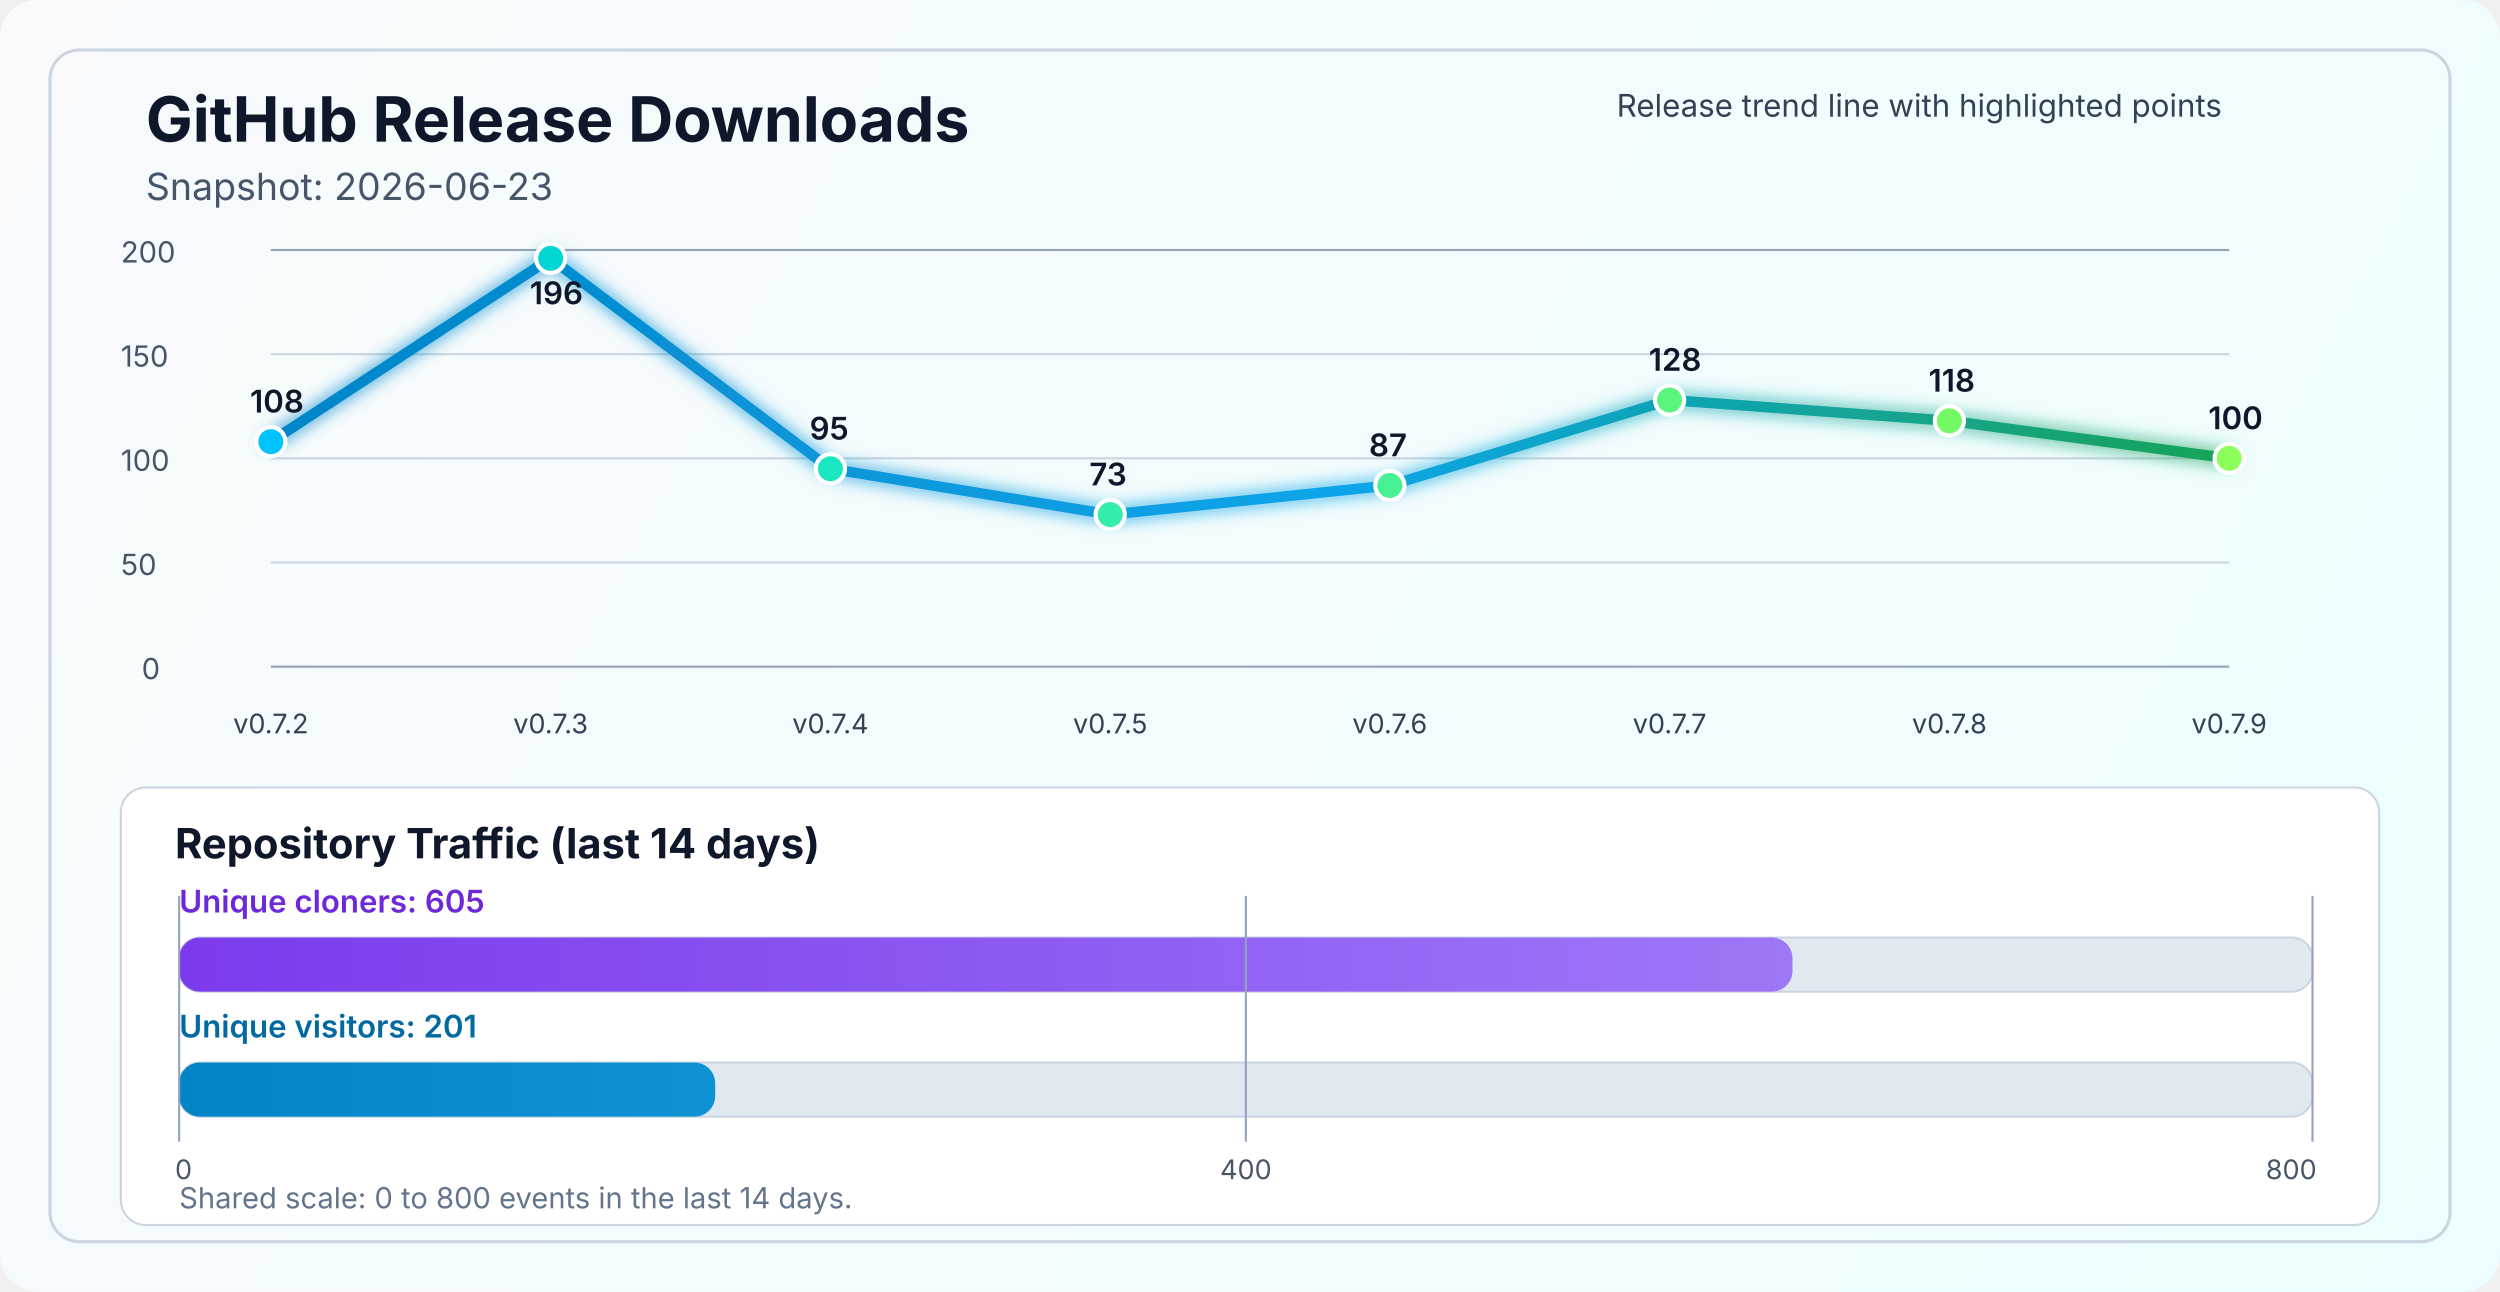
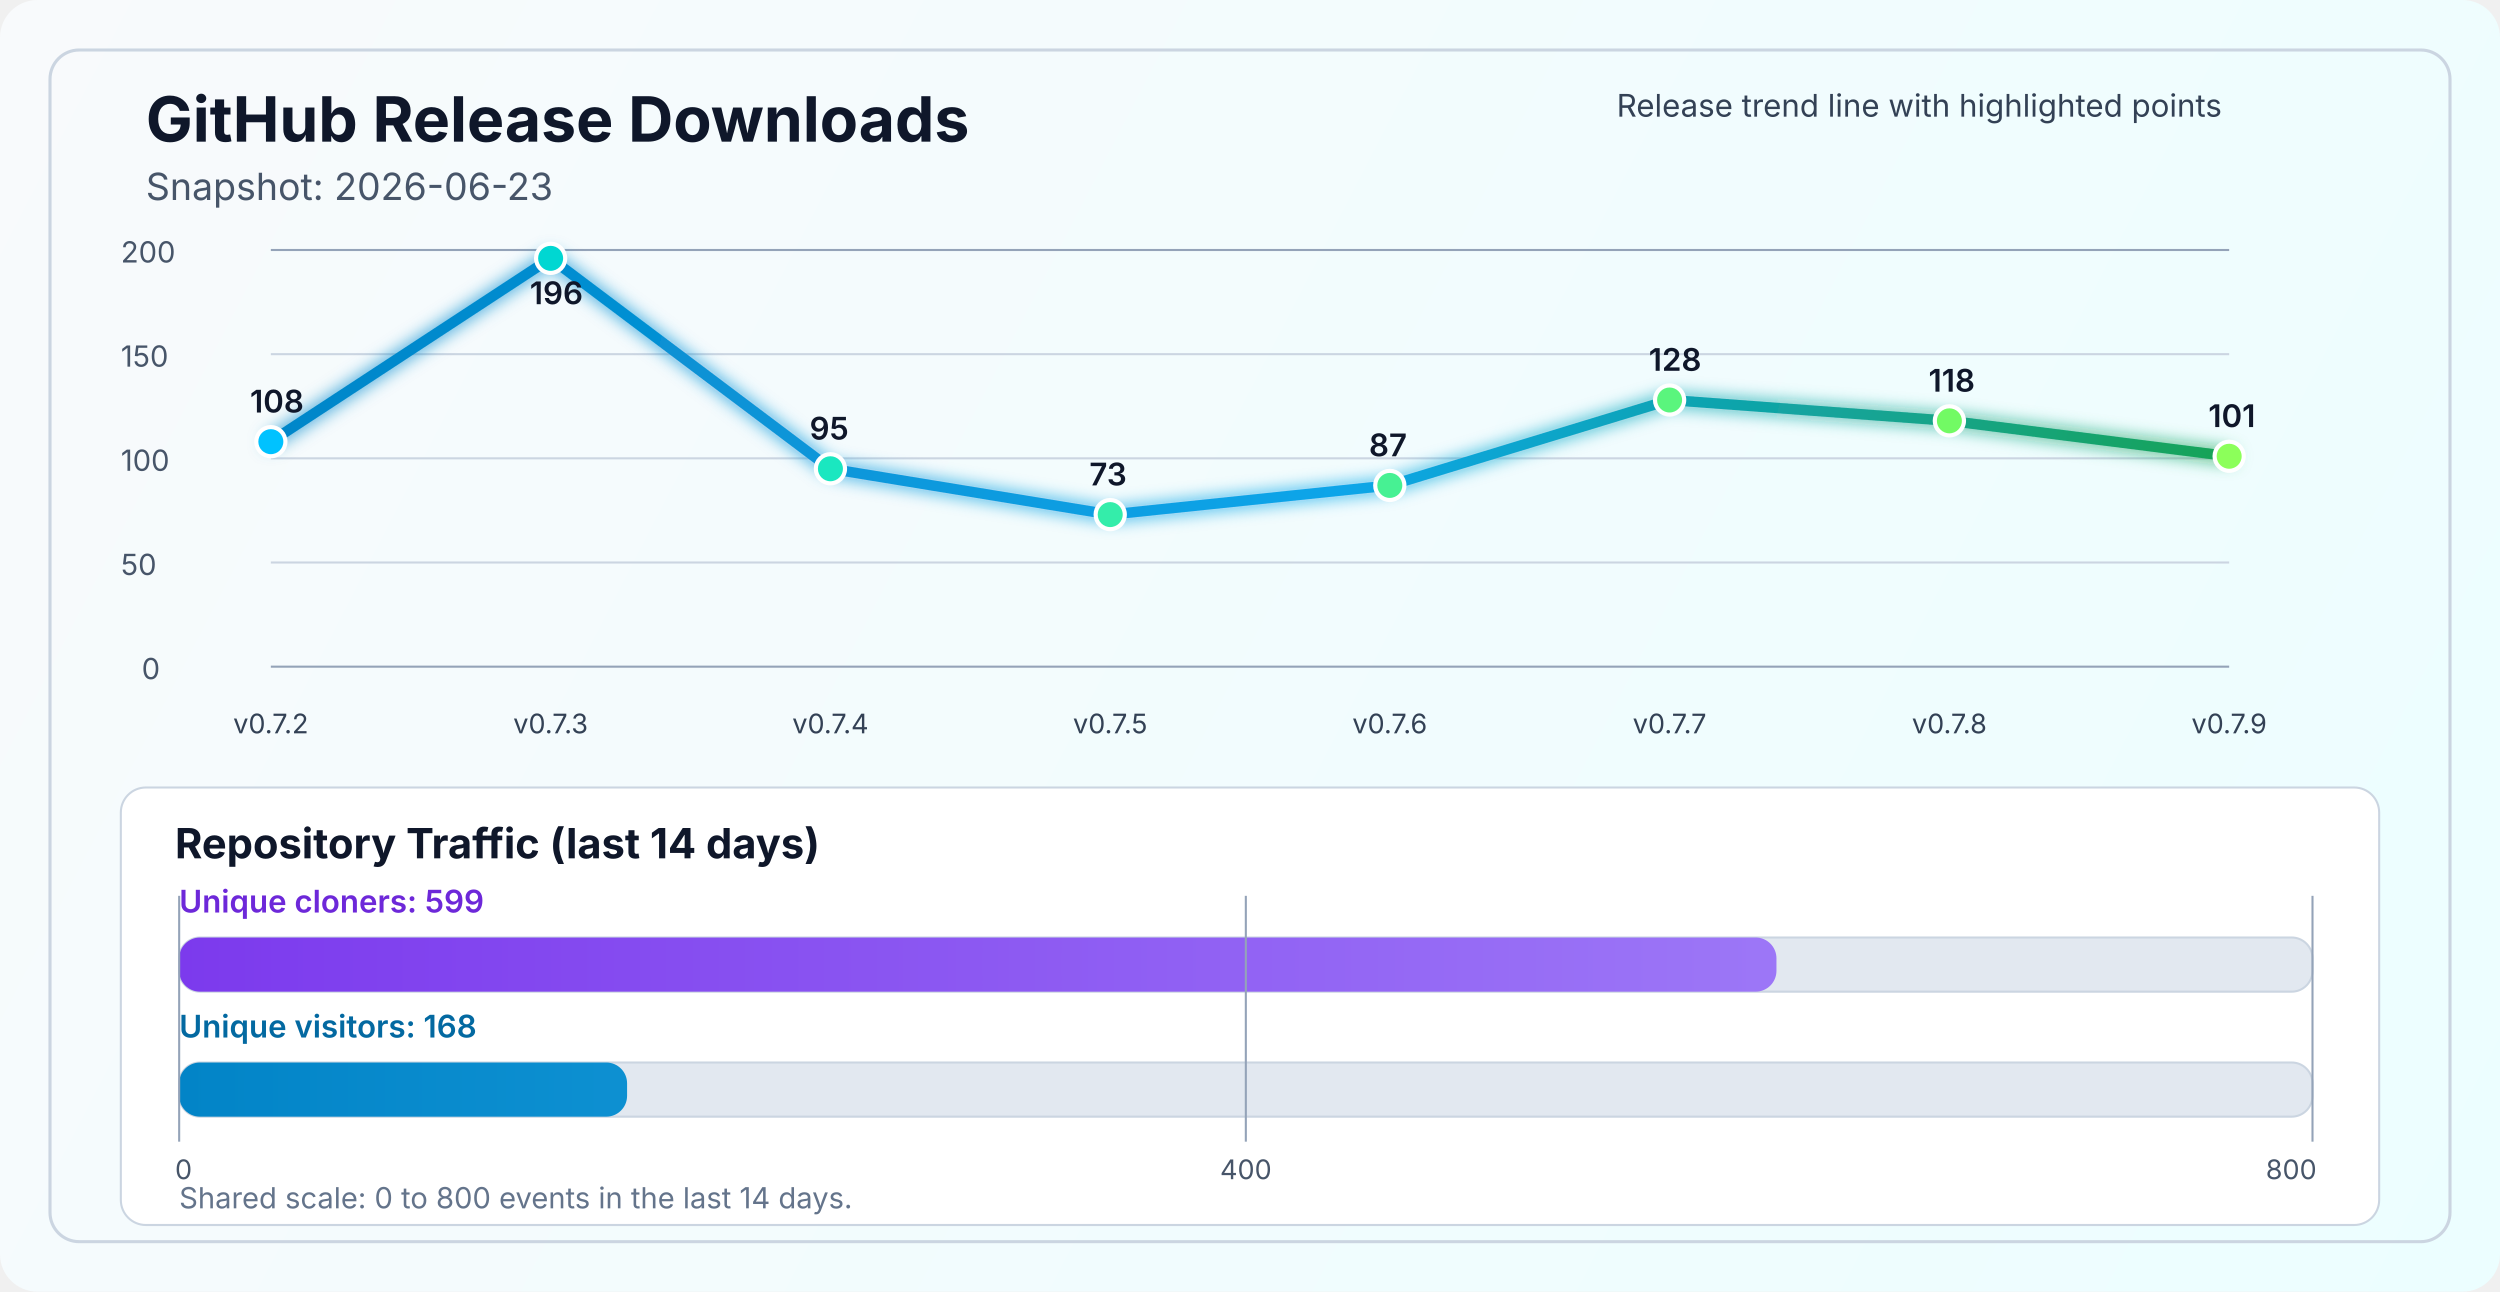
<svg xmlns="http://www.w3.org/2000/svg" width="1200" height="620" viewBox="0 0 1200 620" fill="none" role="img" aria-labelledby="title desc">
  <defs>
    <linearGradient id="bg" x1="0" y1="0" x2="1200" y2="620" gradientUnits="userSpaceOnUse">
      <stop stop-color="#F8FAFC" />
      <stop offset="1" stop-color="#ECFEFF" />
    </linearGradient>
    <linearGradient id="line" x1="130" y1="86" x2="1070" y2="340" gradientUnits="userSpaceOnUse">
      <stop stop-color="#0284C7" />
      <stop offset="0.55" stop-color="#0EA5E9" />
      <stop offset="1" stop-color="#16A34A" />
    </linearGradient>
    <linearGradient id="cloneFill" x1="86" y1="450" x2="1110" y2="450" gradientUnits="userSpaceOnUse">
      <stop stop-color="#7C3AED" />
      <stop offset="1" stop-color="#A78BFA" />
    </linearGradient>
    <linearGradient id="viewFill" x1="86" y1="482" x2="1110" y2="482" gradientUnits="userSpaceOnUse">
      <stop stop-color="#0284C7" />
      <stop offset="1" stop-color="#38BDF8" />
    </linearGradient>
    <filter id="glow" x="-50%" y="-50%" width="200%" height="200%">
      <feGaussianBlur stdDeviation="4" result="blur" />
      <feMerge>
        <feMergeNode in="blur" />
        <feMergeNode in="SourceGraphic" />
      </feMerge>
    </filter>
  </defs>
  <rect width="1200" height="620" rx="18" fill="url(#bg)" />
  <rect x="24" y="24" width="1152" height="572" rx="14" stroke="#CBD5E1" stroke-width="1.5" />
  <text x="70" y="68" fill="#0F172A" font-size="30" font-family="SF Pro Display, -apple-system, BlinkMacSystemFont, Segoe UI, sans-serif" font-weight="700">GitHub Release Downloads</text>
  <text x="70" y="96" fill="#475569" font-size="18" font-family="SF Pro Text, -apple-system, BlinkMacSystemFont, Segoe UI, sans-serif">Snapshot: 2026-06-23</text>
  <line x1="130" y1="320.0" x2="1070" y2="320.0" stroke="#94A3B8" stroke-width="1" />
  <line x1="130" y1="270.0" x2="1070" y2="270.0" stroke="#CBD5E1" stroke-width="1" />
  <line x1="130" y1="220.0" x2="1070" y2="220.0" stroke="#CBD5E1" stroke-width="1" />
  <line x1="130" y1="170.0" x2="1070" y2="170.0" stroke="#CBD5E1" stroke-width="1" />
  <line x1="130" y1="120.0" x2="1070" y2="120.0" stroke="#94A3B8" stroke-width="1" />
  <text x="68" y="326.0" fill="#475569" font-size="14" font-family="SF Pro Text, -apple-system, BlinkMacSystemFont, Segoe UI, sans-serif">0</text>
  <text x="58" y="276.0" fill="#475569" font-size="14" font-family="SF Pro Text, -apple-system, BlinkMacSystemFont, Segoe UI, sans-serif">50</text>
  <text x="58" y="226.0" fill="#475569" font-size="14" font-family="SF Pro Text, -apple-system, BlinkMacSystemFont, Segoe UI, sans-serif">100</text>
  <text x="58" y="176.0" fill="#475569" font-size="14" font-family="SF Pro Text, -apple-system, BlinkMacSystemFont, Segoe UI, sans-serif">150</text>
  <text x="58" y="126.0" fill="#475569" font-size="14" font-family="SF Pro Text, -apple-system, BlinkMacSystemFont, Segoe UI, sans-serif">200</text>
-   <polyline points="130.0,212.0 264.3,124.0 398.6,225.0 532.9,247.0 667.1,233.0 801.4,192.0 935.7,202.0 1070.0,220.0" fill="none" stroke="url(#line)" stroke-width="5" stroke-linecap="round" stroke-linejoin="round" filter="url(#glow)" />
+   <polyline points="130.0,212.0 264.3,124.0 398.6,225.0 532.9,247.0 667.1,233.0 801.4,192.0 935.7,202.0 1070.0,219.0" fill="none" stroke="url(#line)" stroke-width="5" stroke-linecap="round" stroke-linejoin="round" filter="url(#glow)" />
  <circle cx="130.0" cy="212.0" r="7" fill="#00C2FF" stroke="#FFFFFF" stroke-width="2" />
  <circle cx="264.3" cy="124.0" r="7" fill="#00D7D2" stroke="#FFFFFF" stroke-width="2" />
  <circle cx="398.6" cy="225.0" r="7" fill="#1AE7C0" stroke="#FFFFFF" stroke-width="2" />
  <circle cx="532.9" cy="247.0" r="7" fill="#34EDAA" stroke="#FFFFFF" stroke-width="2" />
  <circle cx="667.1" cy="233.0" r="7" fill="#47F193" stroke="#FFFFFF" stroke-width="2" />
  <circle cx="801.4" cy="192.0" r="7" fill="#5AF57D" stroke="#FFFFFF" stroke-width="2" />
  <circle cx="935.7" cy="202.0" r="7" fill="#72FA64" stroke="#FFFFFF" stroke-width="2" />
-   <circle cx="1070.0" cy="220.0" r="7" fill="#8CFF5A" stroke="#FFFFFF" stroke-width="2" />
+   <circle cx="1070.0" cy="219.0" r="7" fill="#8CFF5A" stroke="#FFFFFF" stroke-width="2" />
  <text x="130.0" y="352" text-anchor="middle" fill="#334155" font-size="13" font-family="SF Pro Text, -apple-system, BlinkMacSystemFont, Segoe UI, sans-serif">v0.7.2</text>
  <text x="264.3" y="352" text-anchor="middle" fill="#334155" font-size="13" font-family="SF Pro Text, -apple-system, BlinkMacSystemFont, Segoe UI, sans-serif">v0.7.3</text>
  <text x="398.6" y="352" text-anchor="middle" fill="#334155" font-size="13" font-family="SF Pro Text, -apple-system, BlinkMacSystemFont, Segoe UI, sans-serif">v0.7.4</text>
  <text x="532.9" y="352" text-anchor="middle" fill="#334155" font-size="13" font-family="SF Pro Text, -apple-system, BlinkMacSystemFont, Segoe UI, sans-serif">v0.7.5</text>
  <text x="667.1" y="352" text-anchor="middle" fill="#334155" font-size="13" font-family="SF Pro Text, -apple-system, BlinkMacSystemFont, Segoe UI, sans-serif">v0.7.6</text>
  <text x="801.4" y="352" text-anchor="middle" fill="#334155" font-size="13" font-family="SF Pro Text, -apple-system, BlinkMacSystemFont, Segoe UI, sans-serif">v0.7.7</text>
  <text x="935.7" y="352" text-anchor="middle" fill="#334155" font-size="13" font-family="SF Pro Text, -apple-system, BlinkMacSystemFont, Segoe UI, sans-serif">v0.7.8</text>
  <text x="1070.0" y="352" text-anchor="middle" fill="#334155" font-size="13" font-family="SF Pro Text, -apple-system, BlinkMacSystemFont, Segoe UI, sans-serif">v0.7.9</text>
  <text x="120.0" y="198.0" fill="#0F172A" font-size="15" font-family="SF Pro Text, -apple-system, BlinkMacSystemFont, Segoe UI, sans-serif" font-weight="600">108</text>
  <text x="254.3" y="146.0" fill="#0F172A" font-size="15" font-family="SF Pro Text, -apple-system, BlinkMacSystemFont, Segoe UI, sans-serif" font-weight="600">196</text>
  <text x="388.6" y="211.0" fill="#0F172A" font-size="15" font-family="SF Pro Text, -apple-system, BlinkMacSystemFont, Segoe UI, sans-serif" font-weight="600">95</text>
  <text x="522.9" y="233.0" fill="#0F172A" font-size="15" font-family="SF Pro Text, -apple-system, BlinkMacSystemFont, Segoe UI, sans-serif" font-weight="600">73</text>
  <text x="657.1" y="219.0" fill="#0F172A" font-size="15" font-family="SF Pro Text, -apple-system, BlinkMacSystemFont, Segoe UI, sans-serif" font-weight="600">87</text>
  <text x="791.4" y="178.0" fill="#0F172A" font-size="15" font-family="SF Pro Text, -apple-system, BlinkMacSystemFont, Segoe UI, sans-serif" font-weight="600">128</text>
  <text x="925.7" y="188.0" fill="#0F172A" font-size="15" font-family="SF Pro Text, -apple-system, BlinkMacSystemFont, Segoe UI, sans-serif" font-weight="600">118</text>
-   <text x="1060.0" y="206.0" fill="#0F172A" font-size="15" font-family="SF Pro Text, -apple-system, BlinkMacSystemFont, Segoe UI, sans-serif" font-weight="600">100</text>
+   <text x="1060.0" y="205.0" fill="#0F172A" font-size="15" font-family="SF Pro Text, -apple-system, BlinkMacSystemFont, Segoe UI, sans-serif" font-weight="600">101</text>
  <text x="776" y="56" fill="#334155" font-size="15" font-family="SF Pro Text, -apple-system, BlinkMacSystemFont, Segoe UI, sans-serif">Release trend line with highlighted points</text>
  <rect x="58" y="378" width="1084" height="210" rx="12" fill="#FFFFFF" stroke="#CBD5E1" stroke-width="1" />
  <text x="84" y="412" fill="#0F172A" font-size="20" font-family="SF Pro Text, -apple-system, BlinkMacSystemFont, Segoe UI, sans-serif" font-weight="700">Repository Traffic (last 14 days)</text>
-   <text x="86" y="438" fill="#6D28D9" font-size="15" font-family="SF Pro Text, -apple-system, BlinkMacSystemFont, Segoe UI, sans-serif" font-weight="600">Unique cloners: 605</text>
+   <text x="86" y="438" fill="#6D28D9" font-size="15" font-family="SF Pro Text, -apple-system, BlinkMacSystemFont, Segoe UI, sans-serif" font-weight="600">Unique cloners: 599</text>
  <rect x="86" y="450" width="1024" height="26" rx="10" fill="#E2E8F0" stroke="#CBD5E1" stroke-width="1" />
-   <rect x="86" y="450" width="774.4" height="26" rx="10" fill="url(#cloneFill)" />
-   <text x="86" y="498" fill="#0369A1" font-size="15" font-family="SF Pro Text, -apple-system, BlinkMacSystemFont, Segoe UI, sans-serif" font-weight="600">Unique visitors: 201</text>
+   <rect x="86" y="450" width="766.7" height="26" rx="10" fill="url(#cloneFill)" />
+   <text x="86" y="498" fill="#0369A1" font-size="15" font-family="SF Pro Text, -apple-system, BlinkMacSystemFont, Segoe UI, sans-serif" font-weight="600">Unique visitors: 168</text>
  <rect x="86" y="510" width="1024" height="26" rx="10" fill="#E2E8F0" stroke="#CBD5E1" stroke-width="1" />
-   <rect x="86" y="510" width="257.3" height="26" rx="10" fill="url(#viewFill)" />
+   <rect x="86" y="510" width="215.0" height="26" rx="10" fill="url(#viewFill)" />
  <line x1="86" y1="430" x2="86" y2="548" stroke="#94A3B8" stroke-width="1" />
  <line x1="598.0" y1="430" x2="598.0" y2="548" stroke="#94A3B8" stroke-width="1" />
  <line x1="1110" y1="430" x2="1110" y2="548" stroke="#94A3B8" stroke-width="1" />
  <text x="84" y="566" text-anchor="start" fill="#475569" font-size="13" font-family="SF Pro Text, -apple-system, BlinkMacSystemFont, Segoe UI, sans-serif">0</text>
  <text x="598.0" y="566" text-anchor="middle" fill="#475569" font-size="13" font-family="SF Pro Text, -apple-system, BlinkMacSystemFont, Segoe UI, sans-serif">400</text>
  <text x="1112" y="566" text-anchor="end" fill="#475569" font-size="13" font-family="SF Pro Text, -apple-system, BlinkMacSystemFont, Segoe UI, sans-serif">800</text>
  <text x="86" y="580" fill="#64748B" font-size="14" font-family="SF Pro Text, -apple-system, BlinkMacSystemFont, Segoe UI, sans-serif">Shared scale: 0 to 800 events in the last 14 days.</text>
</svg>
